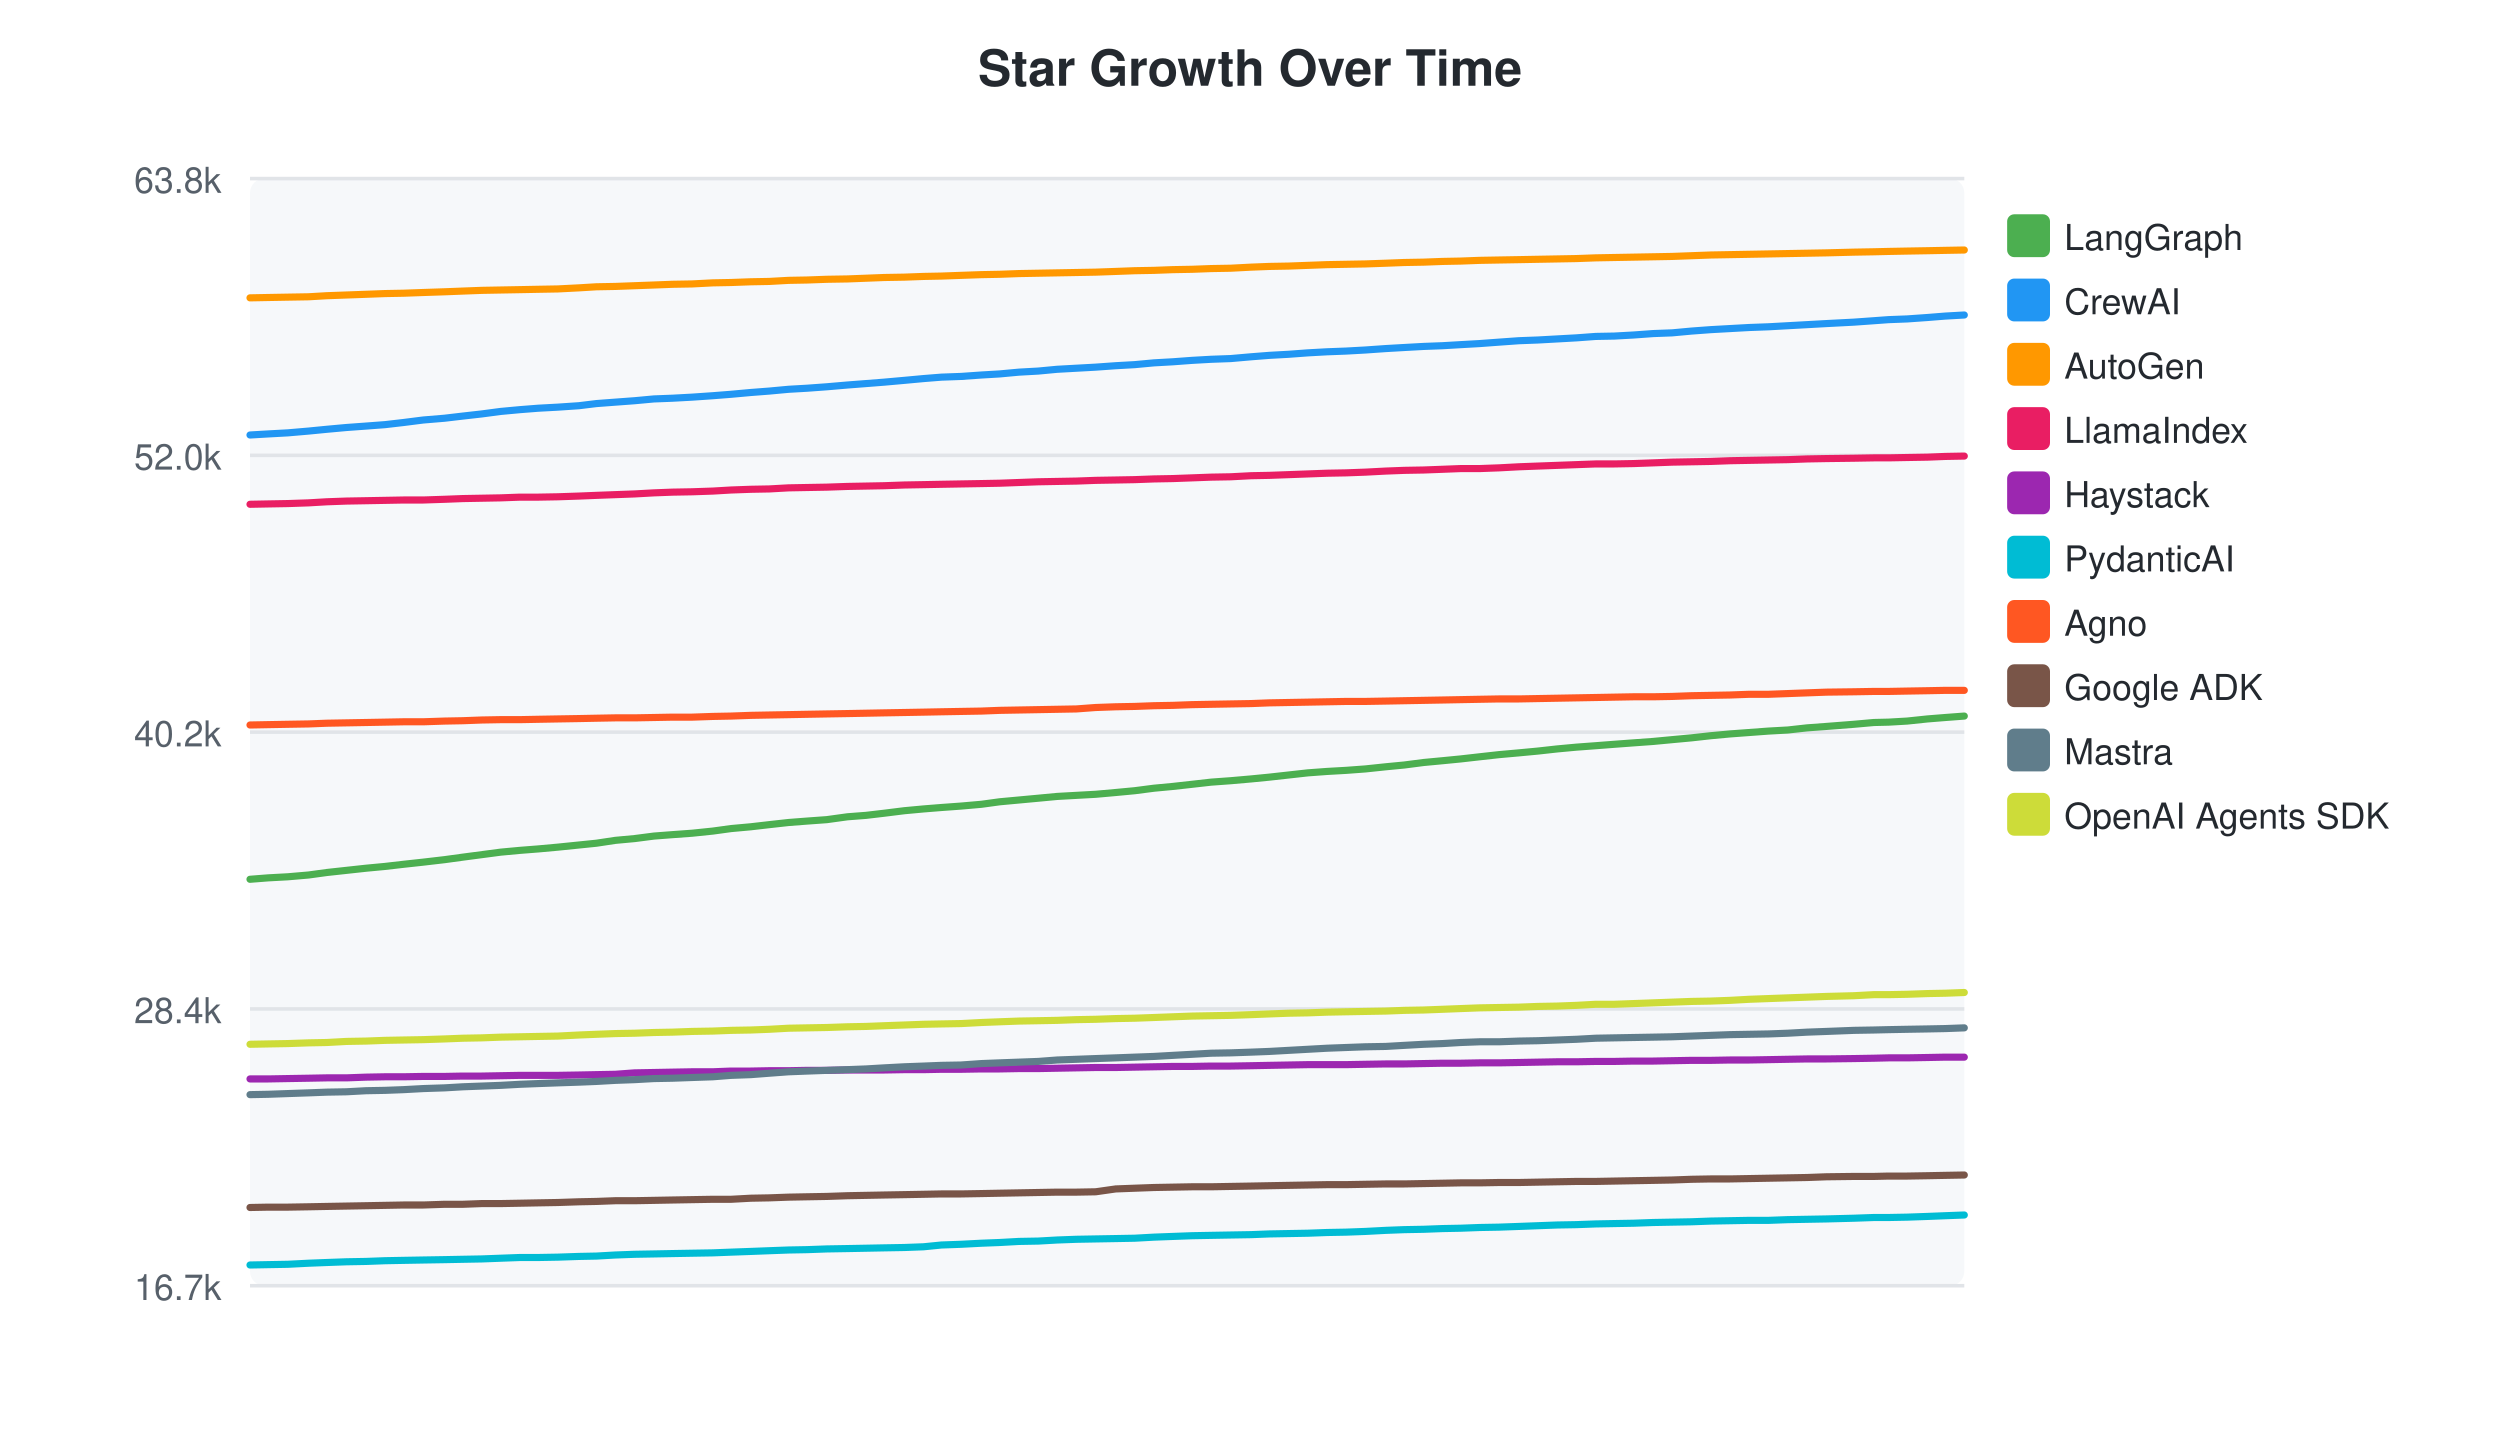
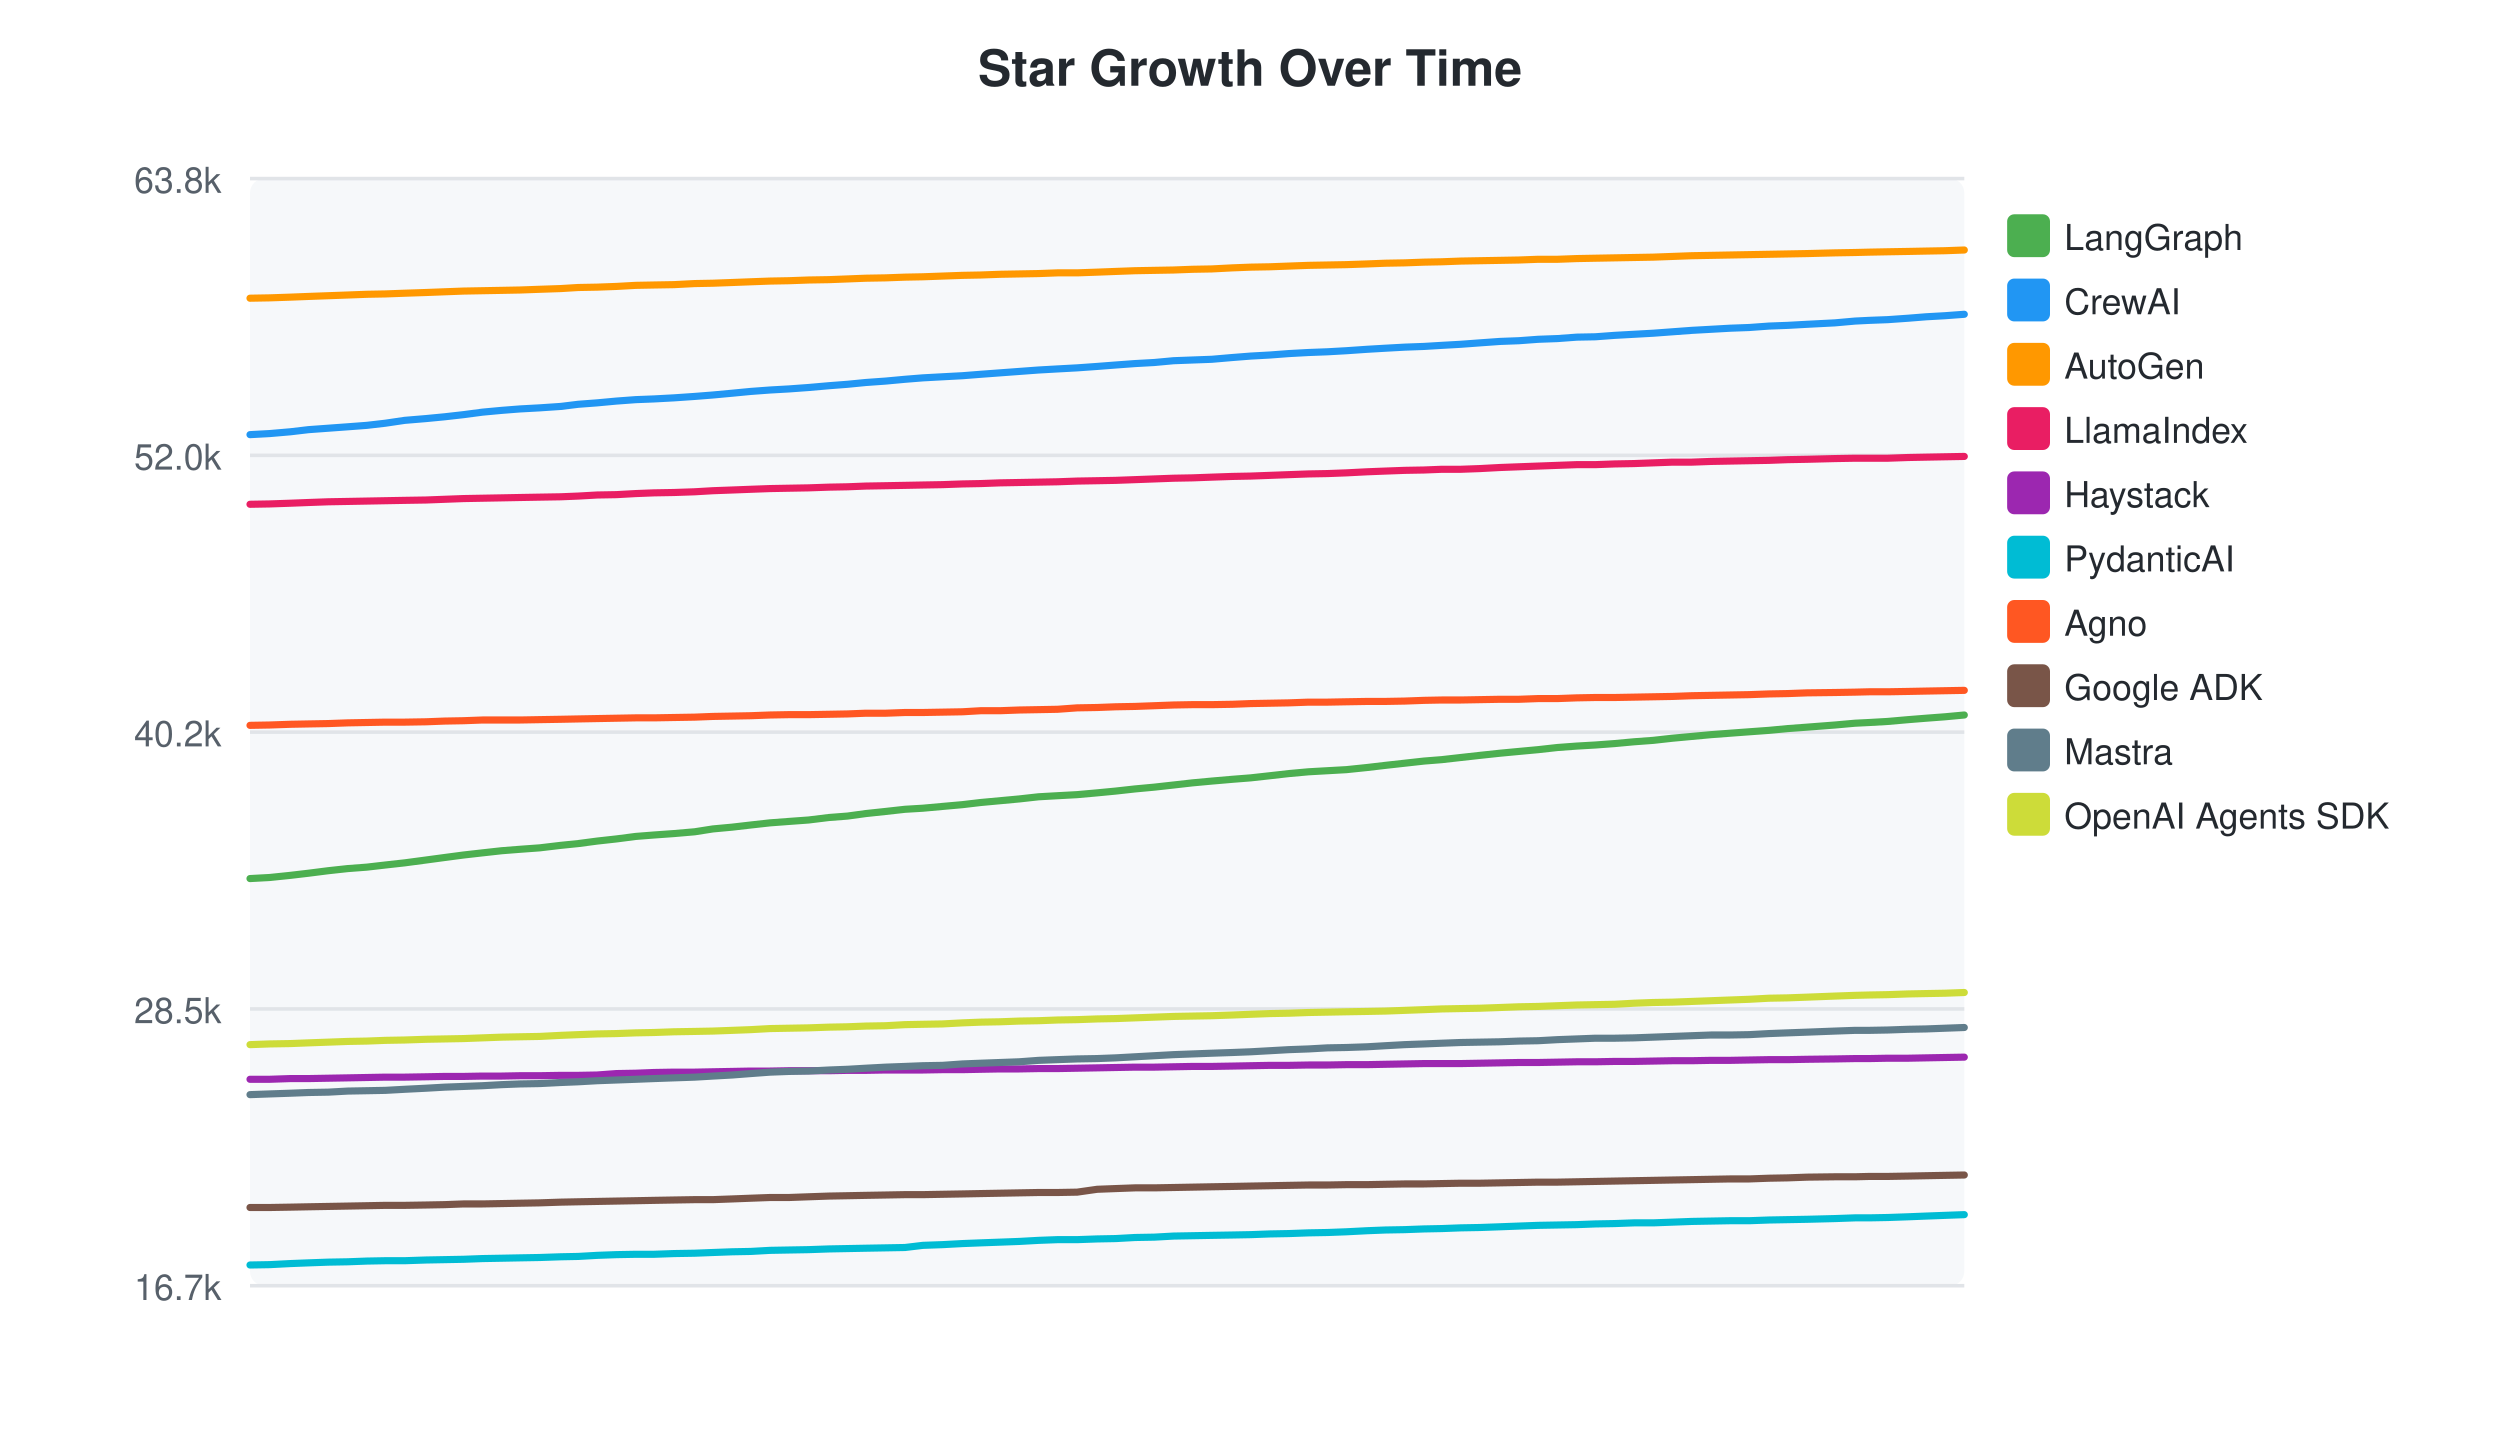
<svg xmlns="http://www.w3.org/2000/svg" width="700" height="400">
  <style>text { font-family: -apple-system, BlinkMacSystemFont, "Segoe UI", Helvetica, Arial, sans-serif; }</style>
  <text x="350" y="24" text-anchor="middle" font-size="14" font-weight="bold" fill="#24292f">Star Growth Over Time</text>
  <rect x="70" y="50" width="480" height="310" fill="#f6f8fa" rx="4" />
  <line x1="70" y1="50.0" x2="550" y2="50.0" stroke="#e1e4e8" stroke-width="1" />
  <text x="62" y="54.0" text-anchor="end" font-size="10" fill="#57606a">63.8k</text>
  <line x1="70" y1="127.5" x2="550" y2="127.5" stroke="#e1e4e8" stroke-width="1" />
  <text x="62" y="131.5" text-anchor="end" font-size="10" fill="#57606a">52.0k</text>
  <line x1="70" y1="205.0" x2="550" y2="205.0" stroke="#e1e4e8" stroke-width="1" />
  <text x="62" y="209.0" text-anchor="end" font-size="10" fill="#57606a">40.2k</text>
  <line x1="70" y1="282.5" x2="550" y2="282.5" stroke="#e1e4e8" stroke-width="1" />
-   <text x="62" y="286.5" text-anchor="end" font-size="10" fill="#57606a">28.4k</text>
+   <text x="62" y="286.5" text-anchor="end" font-size="10" fill="#57606a">28.5k</text>
  <line x1="70" y1="360.0" x2="550" y2="360.0" stroke="#e1e4e8" stroke-width="1" />
  <text x="62" y="364.0" text-anchor="end" font-size="10" fill="#57606a">16.7k</text>
-   <path d="M70.0,246.2 L75.1,245.8 L80.6,245.5 L86.4,245.0 L91.5,244.3 L97.0,243.7 L102.5,243.1 L107.8,242.6 L113.0,242.0 L118.5,241.4 L124.5,240.7 L129.6,240.0 L134.9,239.3 L140.2,238.6 L145.6,238.1 L150.7,237.7 L156.2,237.2 L162.1,236.6 L167.0,236.1 L172.3,235.3 L177.7,234.8 L183.1,234.1 L188.3,233.7 L193.8,233.3 L199.6,232.7 L204.7,232.0 L210.2,231.5 L215.4,230.9 L220.8,230.3 L226.0,229.9 L231.5,229.5 L237.3,228.7 L242.5,228.3 L247.6,227.7 L253.2,227.0 L258.6,226.5 L263.6,226.1 L269.1,225.7 L274.8,225.2 L279.9,224.5 L285.3,224.0 L290.7,223.5 L296.0,223.0 L301.4,222.7 L306.8,222.4 L312.4,221.9 L317.7,221.4 L323.1,220.7 L328.4,220.2 L333.8,219.6 L339.1,219.0 L344.6,218.6 L350.3,218.1 L355.4,217.6 L360.8,217.0 L366.2,216.4 L371.6,216.0 L376.9,215.7 L382.3,215.3 L388.0,214.7 L393.2,214.2 L398.6,213.5 L403.9,213.0 L409.0,212.5 L414.3,211.9 L419.7,211.3 L425.3,210.8 L430.6,210.3 L436.0,209.7 L441.4,209.2 L446.8,208.8 L452.0,208.4 L457.4,208.0 L462.9,207.6 L468.2,207.1 L473.6,206.6 L479.0,206.0 L484.4,205.5 L489.8,205.1 L495.2,204.7 L500.6,204.4 L506.0,203.8 L511.4,203.4 L519.1,202.8 L524.7,202.3 L528.8,202.2 L534.0,201.9 L539.7,201.3 L544.7,200.9 L550.0,200.5" fill="none" stroke="#4CAF50" stroke-width="2" stroke-linecap="round" />
+   <path d="M70.0,246.0 L75.5,245.7 L81.3,245.1 L86.4,244.5 L91.9,243.8 L97.4,243.2 L102.7,242.8 L107.9,242.2 L113.3,241.6 L119.3,240.8 L124.5,240.1 L129.8,239.4 L135.1,238.8 L140.5,238.2 L145.6,237.8 L151.1,237.4 L157.0,236.7 L161.9,236.2 L167.2,235.5 L172.6,234.9 L178.0,234.2 L183.1,233.8 L188.7,233.4 L194.5,232.9 L199.6,232.1 L205.0,231.6 L210.2,231.0 L215.6,230.4 L220.9,230.0 L226.4,229.6 L232.1,228.9 L237.3,228.5 L242.4,227.8 L248.0,227.2 L253.4,226.6 L258.4,226.3 L263.9,225.8 L269.5,225.3 L274.6,224.7 L280.0,224.2 L285.4,223.7 L290.8,223.1 L296.1,222.8 L301.6,222.5 L307.2,222.0 L312.4,221.5 L317.8,220.9 L323.2,220.4 L328.6,219.8 L333.9,219.2 L339.3,218.7 L345.1,218.2 L350.2,217.8 L355.6,217.2 L360.9,216.6 L366.4,216.1 L371.7,215.8 L377.0,215.5 L382.8,214.9 L387.9,214.3 L393.3,213.7 L398.7,213.1 L403.7,212.7 L409.0,212.1 L414.4,211.5 L420.0,210.9 L425.3,210.4 L430.7,209.9 L436.1,209.3 L441.5,208.9 L446.7,208.6 L452.1,208.2 L457.5,207.7 L462.9,207.3 L468.3,206.7 L473.7,206.2 L479.1,205.7 L484.4,205.3 L489.8,204.9 L495.3,204.5 L500.6,204.0 L506.0,203.6 L513.8,203.0 L519.4,202.5 L523.4,202.3 L528.6,202.0 L534.3,201.5 L539.3,201.1 L544.6,200.7 L550.0,200.2" fill="none" stroke="#4CAF50" stroke-width="2" stroke-linecap="round" />
  <rect x="562" y="60" width="12" height="12" rx="2" fill="#4CAF50" />
  <text x="578" y="70" font-size="10" fill="#24292f">LangGraph</text>
-   <path d="M70.0,121.8 L75.1,121.5 L80.6,121.2 L86.4,120.7 L91.5,120.2 L97.0,119.7 L102.5,119.3 L107.8,118.9 L113.0,118.3 L118.5,117.6 L124.5,117.1 L129.6,116.5 L134.9,115.9 L140.2,115.2 L145.6,114.7 L150.7,114.3 L156.2,114.0 L162.1,113.6 L167.0,113.0 L172.3,112.6 L177.7,112.2 L183.1,111.7 L188.3,111.5 L193.8,111.2 L199.6,110.8 L204.7,110.4 L210.2,109.9 L215.4,109.5 L220.8,109.0 L226.0,108.7 L231.5,108.3 L237.3,107.8 L242.5,107.4 L247.6,107.0 L253.2,106.5 L258.6,106.0 L263.6,105.6 L269.1,105.4 L274.8,105.0 L279.9,104.7 L285.3,104.2 L290.7,103.9 L296.0,103.4 L301.4,103.1 L306.8,102.8 L312.4,102.4 L317.7,102.1 L323.1,101.6 L328.4,101.3 L333.8,100.9 L339.1,100.6 L344.6,100.4 L350.3,99.9 L355.4,99.5 L360.8,99.2 L366.2,98.8 L371.6,98.5 L376.9,98.3 L382.3,98.0 L388.0,97.6 L393.2,97.3 L398.6,97.0 L403.9,96.8 L409.0,96.5 L414.3,96.2 L419.7,95.8 L425.3,95.4 L430.6,95.2 L436.0,94.9 L441.4,94.6 L446.8,94.2 L452.0,94.1 L457.4,93.8 L462.9,93.4 L468.2,93.2 L473.6,92.7 L479.0,92.3 L484.4,92.0 L489.8,91.7 L495.2,91.5 L500.6,91.2 L506.0,90.9 L511.4,90.6 L519.1,90.2 L524.7,89.8 L528.8,89.5 L534.0,89.3 L539.7,88.9 L544.7,88.5 L550.0,88.2" fill="none" stroke="#2196F3" stroke-width="2" stroke-linecap="round" />
+   <path d="M70.0,121.7 L75.5,121.4 L81.3,120.9 L86.4,120.3 L91.9,119.9 L97.4,119.5 L102.7,119.1 L107.9,118.5 L113.3,117.7 L119.3,117.2 L124.5,116.7 L129.8,116.1 L135.1,115.4 L140.5,114.9 L145.6,114.5 L151.1,114.2 L157.0,113.8 L161.9,113.2 L167.2,112.8 L172.6,112.3 L178.0,111.9 L183.1,111.7 L188.7,111.4 L194.5,111.0 L199.6,110.6 L205.0,110.1 L210.2,109.6 L215.6,109.2 L220.9,108.9 L226.4,108.5 L232.1,108.0 L237.3,107.6 L242.4,107.1 L248.0,106.7 L253.4,106.2 L258.4,105.8 L263.9,105.5 L269.5,105.2 L274.6,104.8 L280.0,104.4 L285.4,104.0 L290.8,103.6 L296.1,103.3 L301.6,103.0 L307.2,102.6 L312.4,102.2 L317.8,101.8 L323.2,101.5 L328.6,101.0 L333.9,100.8 L339.3,100.6 L345.1,100.1 L350.2,99.7 L355.6,99.4 L360.9,99.0 L366.4,98.7 L371.7,98.5 L377.0,98.2 L382.8,97.8 L387.9,97.5 L393.3,97.2 L398.7,97.0 L403.7,96.7 L409.0,96.4 L414.4,96.0 L420.0,95.6 L425.3,95.4 L430.7,95.0 L436.1,94.8 L441.5,94.4 L446.7,94.3 L452.1,93.9 L457.5,93.6 L462.9,93.3 L468.3,92.9 L473.7,92.5 L479.1,92.2 L484.4,91.9 L489.8,91.7 L495.3,91.3 L500.6,91.1 L506.0,90.8 L513.8,90.4 L519.4,89.9 L523.4,89.7 L528.6,89.5 L534.3,89.1 L539.3,88.7 L544.6,88.4 L550.0,88.0" fill="none" stroke="#2196F3" stroke-width="2" stroke-linecap="round" />
  <rect x="562" y="78" width="12" height="12" rx="2" fill="#2196F3" />
  <text x="578" y="88" font-size="10" fill="#24292f">CrewAI</text>
-   <path d="M70.0,83.4 L75.1,83.3 L80.6,83.2 L86.4,83.1 L91.5,82.8 L97.0,82.6 L102.5,82.4 L107.8,82.2 L113.0,82.1 L118.5,81.9 L124.5,81.7 L129.6,81.5 L134.9,81.3 L140.2,81.2 L145.6,81.1 L150.7,81.0 L156.2,80.9 L162.1,80.6 L167.0,80.3 L172.3,80.2 L177.7,80.0 L183.1,79.8 L188.3,79.6 L193.8,79.5 L199.6,79.2 L204.7,79.1 L210.2,78.9 L215.4,78.8 L220.8,78.5 L226.0,78.4 L231.5,78.2 L237.3,78.1 L242.5,77.9 L247.6,77.7 L253.2,77.6 L258.6,77.4 L263.6,77.3 L269.1,77.1 L274.8,76.9 L279.9,76.8 L285.3,76.6 L290.7,76.5 L296.0,76.4 L301.4,76.3 L306.8,76.2 L312.4,76.0 L317.7,75.8 L323.1,75.7 L328.4,75.5 L333.8,75.4 L339.1,75.2 L344.6,75.1 L350.3,74.8 L355.4,74.6 L360.8,74.5 L366.2,74.3 L371.6,74.1 L376.9,74.0 L382.3,73.9 L388.0,73.7 L393.2,73.5 L398.6,73.4 L403.9,73.2 L409.0,73.1 L414.3,72.9 L419.7,72.8 L425.3,72.7 L430.6,72.6 L436.0,72.5 L441.4,72.4 L446.8,72.2 L452.0,72.1 L457.4,72.0 L462.9,71.9 L468.2,71.8 L473.6,71.6 L479.0,71.4 L484.4,71.3 L489.8,71.2 L495.2,71.1 L500.6,71.0 L506.0,70.9 L511.4,70.8 L519.1,70.6 L524.7,70.5 L528.8,70.4 L534.0,70.3 L539.7,70.2 L544.7,70.1 L550.0,70.0" fill="none" stroke="#FF9800" stroke-width="2" stroke-linecap="round" />
+   <path d="M70.0,83.5 L75.5,83.4 L81.3,83.2 L86.4,83.0 L91.9,82.8 L97.4,82.6 L102.7,82.4 L107.9,82.3 L113.3,82.1 L119.3,81.9 L124.5,81.7 L129.8,81.5 L135.1,81.4 L140.5,81.3 L145.6,81.2 L151.1,81.0 L157.0,80.8 L161.9,80.5 L167.2,80.4 L172.6,80.2 L178.0,79.9 L183.1,79.8 L188.7,79.7 L194.5,79.4 L199.6,79.3 L205.0,79.1 L210.2,78.9 L215.6,78.7 L220.9,78.6 L226.4,78.4 L232.1,78.3 L237.3,78.1 L242.4,77.9 L248.0,77.8 L253.4,77.6 L258.4,77.5 L263.9,77.3 L269.5,77.1 L274.6,77.0 L280.0,76.8 L285.4,76.7 L290.8,76.6 L296.1,76.4 L301.6,76.4 L307.2,76.2 L312.4,76.0 L317.8,75.8 L323.2,75.7 L328.6,75.6 L333.9,75.4 L339.3,75.3 L345.1,75.0 L350.2,74.8 L355.6,74.7 L360.9,74.5 L366.4,74.3 L371.7,74.2 L377.0,74.1 L382.8,73.9 L387.9,73.7 L393.3,73.6 L398.7,73.4 L403.7,73.3 L409.0,73.1 L414.4,73.0 L420.0,72.9 L425.3,72.8 L430.7,72.6 L436.1,72.6 L441.5,72.4 L446.7,72.3 L452.1,72.2 L457.5,72.1 L462.9,72.0 L468.3,71.8 L473.7,71.6 L479.1,71.5 L484.4,71.4 L489.8,71.3 L495.3,71.2 L500.6,71.1 L506.0,71.0 L513.8,70.8 L519.4,70.7 L523.4,70.6 L528.6,70.5 L534.3,70.4 L539.3,70.3 L544.6,70.2 L550.0,70.0" fill="none" stroke="#FF9800" stroke-width="2" stroke-linecap="round" />
  <rect x="562" y="96" width="12" height="12" rx="2" fill="#FF9800" />
  <text x="578" y="106" font-size="10" fill="#24292f">AutoGen</text>
-   <path d="M70.0,141.2 L75.1,141.1 L80.6,141.0 L86.4,140.8 L91.5,140.5 L97.0,140.3 L102.5,140.2 L107.8,140.1 L113.0,140.0 L118.5,140.0 L124.5,139.8 L129.6,139.6 L134.9,139.5 L140.2,139.4 L145.6,139.2 L150.7,139.2 L156.2,139.1 L162.1,138.9 L167.0,138.7 L172.3,138.5 L177.7,138.3 L183.1,138.0 L188.3,137.8 L193.8,137.7 L199.6,137.5 L204.7,137.2 L210.2,137.0 L215.4,136.9 L220.8,136.6 L226.0,136.5 L231.5,136.4 L237.3,136.2 L242.5,136.1 L247.6,136.0 L253.2,135.8 L258.6,135.7 L263.6,135.6 L269.1,135.5 L274.8,135.4 L279.9,135.3 L285.3,135.1 L290.7,134.9 L296.0,134.8 L301.4,134.7 L306.8,134.5 L312.4,134.4 L317.7,134.3 L323.1,134.1 L328.4,134.0 L333.8,133.8 L339.1,133.6 L344.6,133.5 L350.3,133.2 L355.4,133.1 L360.8,132.9 L366.2,132.7 L371.6,132.5 L376.9,132.4 L382.3,132.2 L388.0,131.9 L393.2,131.7 L398.6,131.6 L403.9,131.4 L409.0,131.2 L414.3,131.2 L419.7,131.0 L425.3,130.7 L430.6,130.5 L436.0,130.3 L441.4,130.1 L446.8,129.9 L452.0,129.9 L457.4,129.8 L462.9,129.6 L468.2,129.4 L473.6,129.3 L479.0,129.2 L484.4,129.0 L489.8,128.9 L495.2,128.8 L500.6,128.7 L506.0,128.5 L511.4,128.4 L519.1,128.3 L524.7,128.2 L528.8,128.2 L534.0,128.1 L539.7,128.0 L544.7,127.8 L550.0,127.7" fill="none" stroke="#E91E63" stroke-width="2" stroke-linecap="round" />
+   <path d="M70.0,141.2 L75.5,141.1 L81.3,140.9 L86.4,140.7 L91.9,140.5 L97.4,140.4 L102.7,140.3 L107.9,140.2 L113.3,140.1 L119.3,140.0 L124.5,139.8 L129.8,139.6 L135.1,139.5 L140.5,139.4 L145.6,139.3 L151.1,139.2 L157.0,139.1 L161.9,138.9 L167.2,138.6 L172.6,138.5 L178.0,138.2 L183.1,138.0 L188.7,137.9 L194.5,137.7 L199.6,137.4 L205.0,137.2 L210.2,137.0 L215.6,136.8 L220.9,136.7 L226.4,136.6 L232.1,136.4 L237.3,136.3 L242.4,136.1 L248.0,136.0 L253.4,135.9 L258.4,135.8 L263.9,135.7 L269.5,135.5 L274.6,135.4 L280.0,135.2 L285.4,135.1 L290.8,135.0 L296.1,134.9 L301.6,134.7 L307.2,134.6 L312.4,134.5 L317.8,134.3 L323.2,134.1 L328.6,133.9 L333.9,133.8 L339.3,133.6 L345.1,133.4 L350.2,133.3 L355.6,133.1 L360.9,132.9 L366.4,132.7 L371.7,132.6 L377.0,132.4 L382.8,132.1 L387.9,131.9 L393.3,131.7 L398.7,131.6 L403.7,131.4 L409.0,131.4 L414.4,131.2 L420.0,130.9 L425.3,130.7 L430.7,130.5 L436.1,130.3 L441.5,130.1 L446.7,130.1 L452.1,129.9 L457.5,129.8 L462.9,129.6 L468.3,129.4 L473.7,129.4 L479.1,129.2 L484.4,129.1 L489.8,129.0 L495.3,128.9 L500.6,128.7 L506.0,128.6 L513.8,128.4 L519.4,128.3 L523.4,128.3 L528.6,128.3 L534.3,128.1 L539.3,128.0 L544.6,127.9 L550.0,127.8" fill="none" stroke="#E91E63" stroke-width="2" stroke-linecap="round" />
  <rect x="562" y="114" width="12" height="12" rx="2" fill="#E91E63" />
  <text x="578" y="124" font-size="10" fill="#24292f">LlamaIndex</text>
-   <path d="M70.0,302.1 L75.1,302.1 L80.6,302.0 L86.4,301.9 L91.5,301.8 L97.0,301.8 L102.5,301.6 L107.8,301.5 L113.0,301.5 L118.5,301.4 L124.5,301.4 L129.6,301.3 L134.9,301.3 L140.2,301.2 L145.6,301.1 L150.7,301.1 L156.2,301.1 L162.1,301.0 L167.0,300.9 L172.3,300.8 L177.7,300.4 L183.1,300.3 L188.3,300.2 L193.8,300.1 L199.6,300.1 L204.7,299.9 L210.2,299.9 L215.4,299.8 L220.8,299.8 L226.0,299.7 L231.5,299.7 L237.3,299.6 L242.5,299.6 L247.6,299.6 L253.2,299.5 L258.6,299.5 L263.6,299.4 L269.1,299.4 L274.8,299.3 L279.9,299.3 L285.3,299.2 L290.7,299.2 L296.0,299.1 L301.4,299.0 L306.8,298.9 L312.4,298.9 L317.7,298.8 L323.1,298.7 L328.4,298.6 L333.8,298.6 L339.1,298.5 L344.6,298.5 L350.3,298.4 L355.4,298.3 L360.8,298.2 L366.2,298.1 L371.6,298.1 L376.9,298.1 L382.3,298.0 L388.0,297.9 L393.2,297.9 L398.6,297.8 L403.9,297.7 L409.0,297.7 L414.3,297.6 L419.7,297.6 L425.3,297.5 L430.6,297.4 L436.0,297.3 L441.4,297.3 L446.8,297.2 L452.0,297.2 L457.4,297.1 L462.9,297.1 L468.2,297.0 L473.6,296.9 L479.0,296.9 L484.4,296.8 L489.8,296.8 L495.2,296.7 L500.6,296.6 L506.0,296.5 L511.4,296.5 L519.1,296.4 L524.7,296.3 L528.8,296.2 L534.0,296.2 L539.7,296.1 L544.7,296.0 L550.0,296.0" fill="none" stroke="#9C27B0" stroke-width="2" stroke-linecap="round" />
+   <path d="M70.0,302.2 L75.5,302.2 L81.3,302.0 L86.4,302.0 L91.9,301.9 L97.4,301.8 L102.7,301.7 L107.9,301.6 L113.3,301.6 L119.3,301.5 L124.5,301.4 L129.8,301.4 L135.1,301.3 L140.5,301.3 L145.6,301.2 L151.1,301.2 L157.0,301.1 L161.9,301.1 L167.2,301.0 L172.6,300.6 L178.0,300.5 L183.1,300.3 L188.7,300.2 L194.5,300.2 L199.6,300.1 L205.0,300.0 L210.2,299.9 L215.6,299.9 L220.9,299.8 L226.4,299.8 L232.1,299.8 L237.3,299.7 L242.4,299.7 L248.0,299.6 L253.4,299.6 L258.4,299.6 L263.9,299.5 L269.5,299.5 L274.6,299.4 L280.0,299.3 L285.4,299.3 L290.8,299.2 L296.1,299.2 L301.6,299.1 L307.2,299.0 L312.4,298.9 L317.8,298.8 L323.2,298.8 L328.6,298.7 L333.9,298.6 L339.3,298.6 L345.1,298.5 L350.2,298.4 L355.6,298.3 L360.9,298.3 L366.4,298.2 L371.7,298.2 L377.0,298.1 L382.8,298.1 L387.9,298.0 L393.3,297.9 L398.7,297.8 L403.7,297.8 L409.0,297.8 L414.4,297.7 L420.0,297.6 L425.3,297.5 L430.7,297.5 L436.1,297.4 L441.5,297.3 L446.7,297.3 L452.1,297.2 L457.5,297.2 L462.9,297.1 L468.3,297.0 L473.7,297.0 L479.1,296.9 L484.4,296.9 L489.8,296.8 L495.3,296.7 L500.6,296.7 L506.0,296.6 L513.8,296.5 L519.4,296.4 L523.4,296.4 L528.6,296.3 L534.3,296.3 L539.3,296.2 L544.6,296.1 L550.0,296.0" fill="none" stroke="#9C27B0" stroke-width="2" stroke-linecap="round" />
  <rect x="562" y="132" width="12" height="12" rx="2" fill="#9C27B0" />
  <text x="578" y="142" font-size="10" fill="#24292f">Haystack</text>
-   <path d="M70.0,354.2 L75.1,354.1 L80.6,354.0 L86.4,353.7 L91.5,353.5 L97.0,353.3 L102.5,353.2 L107.8,353.0 L113.0,352.9 L118.5,352.8 L124.5,352.7 L129.6,352.6 L134.9,352.5 L140.2,352.3 L145.6,352.1 L150.7,352.1 L156.2,352.0 L162.1,351.8 L167.0,351.7 L172.3,351.4 L177.7,351.2 L183.1,351.1 L188.3,351.0 L193.8,350.9 L199.6,350.8 L204.7,350.6 L210.2,350.4 L215.4,350.2 L220.8,350.0 L226.0,349.9 L231.5,349.7 L237.3,349.6 L242.5,349.5 L247.6,349.4 L253.2,349.3 L258.6,349.1 L263.6,348.6 L269.1,348.4 L274.8,348.1 L279.9,347.9 L285.3,347.6 L290.7,347.5 L296.0,347.2 L301.4,347.0 L306.8,346.9 L312.4,346.8 L317.7,346.7 L323.1,346.4 L328.4,346.2 L333.8,346.0 L339.1,345.9 L344.6,345.8 L350.3,345.7 L355.4,345.5 L360.8,345.4 L366.2,345.3 L371.6,345.1 L376.9,345.0 L382.3,344.8 L388.0,344.5 L393.2,344.3 L398.6,344.2 L403.9,344.0 L409.0,343.9 L414.3,343.7 L419.7,343.6 L425.3,343.4 L430.6,343.2 L436.0,343.0 L441.4,342.9 L446.8,342.7 L452.0,342.6 L457.4,342.5 L462.9,342.3 L468.2,342.2 L473.6,342.1 L479.0,341.9 L484.4,341.8 L489.8,341.7 L495.2,341.7 L500.6,341.5 L506.0,341.4 L511.4,341.3 L519.1,341.1 L524.7,340.9 L528.8,340.9 L534.0,340.8 L539.7,340.6 L544.7,340.4 L550.0,340.2" fill="none" stroke="#00BCD4" stroke-width="2" stroke-linecap="round" />
+   <path d="M70.0,354.2 L75.5,354.1 L81.3,353.8 L86.4,353.6 L91.9,353.4 L97.4,353.3 L102.7,353.1 L107.9,353.0 L113.3,353.0 L119.3,352.8 L124.5,352.7 L129.8,352.6 L135.1,352.4 L140.5,352.3 L145.6,352.2 L151.1,352.1 L157.0,351.9 L161.9,351.8 L167.2,351.5 L172.6,351.3 L178.0,351.2 L183.1,351.2 L188.7,351.0 L194.5,350.9 L199.6,350.7 L205.0,350.5 L210.2,350.4 L215.6,350.1 L220.9,350.0 L226.4,349.9 L232.1,349.7 L237.3,349.6 L242.4,349.5 L248.0,349.4 L253.4,349.3 L258.4,348.7 L263.9,348.5 L269.5,348.2 L274.6,348.0 L280.0,347.8 L285.4,347.6 L290.8,347.3 L296.1,347.1 L301.6,347.1 L307.2,346.9 L312.4,346.8 L317.8,346.5 L323.2,346.4 L328.6,346.1 L333.9,346.0 L339.3,345.9 L345.1,345.8 L350.2,345.7 L355.6,345.5 L360.9,345.4 L366.4,345.2 L371.7,345.1 L377.0,344.9 L382.8,344.6 L387.9,344.4 L393.3,344.3 L398.7,344.1 L403.7,344.0 L409.0,343.8 L414.4,343.7 L420.0,343.5 L425.3,343.3 L430.7,343.1 L436.1,343.0 L441.5,342.9 L446.7,342.7 L452.1,342.6 L457.5,342.4 L462.9,342.4 L468.3,342.2 L473.7,342.0 L479.1,341.9 L484.4,341.8 L489.8,341.8 L495.3,341.6 L500.6,341.5 L506.0,341.4 L513.8,341.2 L519.4,341.0 L523.4,341.0 L528.6,340.9 L534.3,340.7 L539.3,340.5 L544.6,340.3 L550.0,340.1" fill="none" stroke="#00BCD4" stroke-width="2" stroke-linecap="round" />
  <rect x="562" y="150" width="12" height="12" rx="2" fill="#00BCD4" />
  <text x="578" y="160" font-size="10" fill="#24292f">PydanticAI</text>
-   <path d="M70.0,203.0 L75.1,202.9 L80.6,202.8 L86.4,202.7 L91.5,202.5 L97.0,202.4 L102.5,202.3 L107.8,202.2 L113.0,202.1 L118.5,202.1 L124.5,201.9 L129.6,201.8 L134.9,201.6 L140.2,201.5 L145.6,201.5 L150.7,201.4 L156.2,201.3 L162.1,201.2 L167.0,201.1 L172.3,201.0 L177.7,201.0 L183.1,200.9 L188.3,200.8 L193.8,200.8 L199.6,200.6 L204.7,200.5 L210.2,200.3 L215.4,200.2 L220.8,200.1 L226.0,200.0 L231.5,199.9 L237.3,199.8 L242.5,199.7 L247.6,199.6 L253.2,199.5 L258.6,199.4 L263.6,199.3 L269.1,199.2 L274.8,199.1 L279.9,198.9 L285.3,198.8 L290.7,198.7 L296.0,198.6 L301.4,198.5 L306.8,198.1 L312.4,197.9 L317.7,197.8 L323.1,197.6 L328.4,197.5 L333.8,197.3 L339.1,197.2 L344.6,197.1 L350.3,197.0 L355.4,196.8 L360.8,196.7 L366.2,196.6 L371.6,196.5 L376.9,196.4 L382.3,196.4 L388.0,196.3 L393.2,196.2 L398.6,196.1 L403.9,196.0 L409.0,195.9 L414.3,195.8 L419.7,195.7 L425.3,195.7 L430.6,195.6 L436.0,195.5 L441.4,195.4 L446.8,195.3 L452.0,195.2 L457.4,195.1 L462.9,195.1 L468.2,195.0 L473.6,194.8 L479.0,194.7 L484.4,194.6 L489.8,194.4 L495.2,194.4 L500.6,194.2 L506.0,194.0 L511.4,193.8 L519.1,193.7 L524.7,193.6 L528.8,193.6 L534.0,193.5 L539.7,193.4 L544.7,193.3 L550.0,193.3" fill="none" stroke="#FF5722" stroke-width="2" stroke-linecap="round" />
+   <path d="M70.0,203.1 L75.5,203.0 L81.3,202.8 L86.4,202.7 L91.9,202.6 L97.4,202.4 L102.7,202.3 L107.9,202.2 L113.3,202.2 L119.3,202.1 L124.5,201.9 L129.8,201.8 L135.1,201.6 L140.5,201.6 L145.6,201.6 L151.1,201.5 L157.0,201.4 L161.9,201.3 L167.2,201.2 L172.6,201.1 L178.0,201.0 L183.1,201.0 L188.7,200.9 L194.5,200.8 L199.6,200.6 L205.0,200.5 L210.2,200.4 L215.6,200.2 L220.9,200.1 L226.4,200.1 L232.1,200.0 L237.3,199.9 L242.4,199.7 L248.0,199.7 L253.4,199.5 L258.4,199.5 L263.9,199.4 L269.5,199.3 L274.6,199.0 L280.0,199.0 L285.4,198.8 L290.8,198.7 L296.1,198.6 L301.6,198.2 L307.2,198.1 L312.4,197.9 L317.8,197.8 L323.2,197.6 L328.6,197.4 L333.9,197.3 L339.3,197.3 L345.1,197.2 L350.2,197.0 L355.6,196.9 L360.9,196.8 L366.4,196.6 L371.7,196.6 L377.0,196.5 L382.8,196.4 L387.9,196.4 L393.3,196.3 L398.7,196.1 L403.7,196.0 L409.0,196.0 L414.4,195.9 L420.0,195.8 L425.3,195.8 L430.7,195.6 L436.1,195.6 L441.5,195.4 L446.7,195.3 L452.1,195.3 L457.5,195.2 L462.9,195.1 L468.3,195.0 L473.7,194.8 L479.1,194.7 L484.4,194.6 L489.8,194.5 L495.3,194.3 L500.6,194.2 L506.0,194.0 L513.8,193.9 L519.4,193.8 L523.4,193.7 L528.6,193.7 L534.3,193.6 L539.3,193.5 L544.6,193.4 L550.0,193.3" fill="none" stroke="#FF5722" stroke-width="2" stroke-linecap="round" />
  <rect x="562" y="168" width="12" height="12" rx="2" fill="#FF5722" />
  <text x="578" y="178" font-size="10" fill="#24292f">Agno</text>
-   <path d="M70.0,338.1 L75.1,338.0 L80.6,338.0 L86.4,337.9 L91.5,337.8 L97.0,337.7 L102.5,337.6 L107.8,337.5 L113.0,337.4 L118.5,337.4 L124.5,337.2 L129.6,337.2 L134.9,337.0 L140.2,337.0 L145.6,336.9 L150.7,336.8 L156.2,336.7 L162.1,336.5 L167.0,336.4 L172.3,336.2 L177.7,336.2 L183.1,336.1 L188.3,336.0 L193.8,335.9 L199.6,335.8 L204.7,335.8 L210.2,335.5 L215.4,335.4 L220.8,335.2 L226.0,335.1 L231.5,335.0 L237.3,334.8 L242.5,334.7 L247.6,334.6 L253.2,334.5 L258.6,334.4 L263.6,334.3 L269.1,334.3 L274.8,334.2 L279.9,334.1 L285.3,334.0 L290.7,333.9 L296.0,333.8 L301.4,333.8 L306.8,333.7 L312.4,332.9 L317.7,332.7 L323.1,332.5 L328.4,332.4 L333.8,332.3 L339.1,332.3 L344.6,332.2 L350.3,332.1 L355.4,332.0 L360.8,331.9 L366.2,331.8 L371.6,331.7 L376.9,331.7 L382.3,331.6 L388.0,331.5 L393.2,331.5 L398.6,331.4 L403.9,331.3 L409.0,331.2 L414.3,331.2 L419.7,331.1 L425.3,331.1 L430.6,331.0 L436.0,330.9 L441.4,330.8 L446.8,330.8 L452.0,330.7 L457.4,330.6 L462.9,330.5 L468.2,330.4 L473.6,330.2 L479.0,330.1 L484.4,330.1 L489.8,330.0 L495.2,329.9 L500.6,329.8 L506.0,329.7 L511.4,329.5 L519.1,329.4 L524.7,329.4 L528.8,329.3 L534.0,329.3 L539.7,329.2 L544.7,329.1 L550.0,329.0" fill="none" stroke="#795548" stroke-width="2" stroke-linecap="round" />
+   <path d="M70.0,338.1 L75.5,338.1 L81.3,338.0 L86.4,337.9 L91.9,337.8 L97.4,337.7 L102.7,337.6 L107.9,337.5 L113.3,337.5 L119.3,337.4 L124.5,337.3 L129.8,337.1 L135.1,337.1 L140.5,337.0 L145.6,336.9 L151.1,336.8 L157.0,336.6 L161.9,336.5 L167.2,336.4 L172.6,336.3 L178.0,336.2 L183.1,336.1 L188.7,336.0 L194.5,335.9 L199.6,335.9 L205.0,335.7 L210.2,335.5 L215.6,335.3 L220.9,335.3 L226.4,335.1 L232.1,334.9 L237.3,334.8 L242.4,334.7 L248.0,334.6 L253.4,334.5 L258.4,334.5 L263.9,334.4 L269.5,334.3 L274.6,334.2 L280.0,334.1 L285.4,334.0 L290.8,333.9 L296.1,333.9 L301.6,333.8 L307.2,333.0 L312.4,332.8 L317.8,332.6 L323.2,332.6 L328.6,332.5 L333.9,332.4 L339.3,332.3 L345.1,332.2 L350.2,332.1 L355.6,332.0 L360.9,331.9 L366.4,331.8 L371.7,331.8 L377.0,331.7 L382.8,331.7 L387.9,331.6 L393.3,331.5 L398.7,331.5 L403.7,331.4 L409.0,331.3 L414.4,331.3 L420.0,331.2 L425.3,331.1 L430.7,331.0 L436.1,331.0 L441.5,330.9 L446.7,330.8 L452.1,330.7 L457.5,330.6 L462.9,330.5 L468.3,330.4 L473.7,330.3 L479.1,330.2 L484.4,330.1 L489.8,330.1 L495.3,329.9 L500.6,329.8 L506.0,329.6 L513.8,329.5 L519.4,329.5 L523.4,329.4 L528.6,329.4 L534.3,329.3 L539.3,329.2 L544.6,329.1 L550.0,329.0" fill="none" stroke="#795548" stroke-width="2" stroke-linecap="round" />
  <rect x="562" y="186" width="12" height="12" rx="2" fill="#795548" />
  <text x="578" y="196" font-size="10" fill="#24292f">Google ADK</text>
-   <path d="M70.0,306.5 L75.1,306.4 L80.6,306.2 L86.4,306.0 L91.5,305.8 L97.0,305.7 L102.5,305.4 L107.8,305.3 L113.0,305.1 L118.5,304.8 L124.5,304.6 L129.6,304.3 L134.9,304.1 L140.2,303.9 L145.6,303.6 L150.7,303.4 L156.2,303.2 L162.1,303.0 L167.0,302.8 L172.3,302.5 L177.7,302.3 L183.1,302.0 L188.3,301.9 L193.8,301.7 L199.6,301.5 L204.7,301.1 L210.2,300.9 L215.4,300.5 L220.8,300.1 L226.0,299.9 L231.5,299.7 L237.3,299.5 L242.5,299.3 L247.6,299.0 L253.2,298.7 L258.6,298.5 L263.6,298.3 L269.1,298.2 L274.8,297.8 L279.9,297.6 L285.3,297.4 L290.7,297.2 L296.0,296.8 L301.4,296.6 L306.8,296.4 L312.4,296.2 L317.7,296.0 L323.1,295.8 L328.4,295.5 L333.8,295.2 L339.1,294.9 L344.6,294.8 L350.3,294.6 L355.4,294.4 L360.8,294.1 L366.2,293.8 L371.6,293.5 L376.9,293.3 L382.3,293.1 L388.0,293.0 L393.2,292.7 L398.6,292.4 L403.9,292.2 L409.0,291.9 L414.3,291.7 L419.7,291.7 L425.3,291.5 L430.6,291.4 L436.0,291.2 L441.4,291.0 L446.8,290.7 L452.0,290.6 L457.4,290.5 L462.9,290.4 L468.2,290.3 L473.6,290.1 L479.0,289.9 L484.4,289.7 L489.8,289.6 L495.2,289.5 L500.6,289.3 L506.0,289.0 L511.4,288.8 L519.1,288.5 L524.7,288.4 L528.8,288.3 L534.0,288.2 L539.7,288.1 L544.7,288.0 L550.0,287.8" fill="none" stroke="#607D8B" stroke-width="2" stroke-linecap="round" />
+   <path d="M70.0,306.5 L75.5,306.3 L81.3,306.1 L86.4,305.9 L91.9,305.8 L97.4,305.5 L102.7,305.4 L107.9,305.3 L113.3,305.0 L119.3,304.7 L124.5,304.4 L129.8,304.2 L135.1,304.0 L140.5,303.7 L145.6,303.5 L151.1,303.4 L157.0,303.1 L161.9,302.9 L167.2,302.6 L172.6,302.4 L178.0,302.2 L183.1,302.0 L188.7,301.8 L194.5,301.6 L199.6,301.3 L205.0,301.0 L210.2,300.6 L215.6,300.2 L220.9,300.0 L226.4,299.9 L232.1,299.6 L237.3,299.4 L242.4,299.1 L248.0,298.8 L253.4,298.6 L258.4,298.4 L263.9,298.3 L269.5,297.9 L274.6,297.7 L280.0,297.5 L285.4,297.3 L290.8,296.9 L296.1,296.7 L301.6,296.5 L307.2,296.4 L312.4,296.2 L317.8,295.9 L323.2,295.6 L328.6,295.3 L333.9,295.1 L339.3,294.9 L345.1,294.7 L350.2,294.5 L355.6,294.2 L360.9,293.9 L366.4,293.7 L371.7,293.4 L377.0,293.3 L382.8,293.1 L387.9,292.8 L393.3,292.5 L398.7,292.3 L403.7,292.1 L409.0,291.9 L414.4,291.8 L420.0,291.7 L425.3,291.5 L430.7,291.4 L436.1,291.1 L441.5,290.9 L446.7,290.7 L452.1,290.7 L457.5,290.6 L462.9,290.4 L468.3,290.2 L473.7,290.0 L479.1,289.8 L484.4,289.8 L489.8,289.7 L495.3,289.4 L500.6,289.2 L506.0,289.0 L513.8,288.7 L519.4,288.5 L523.4,288.5 L528.6,288.4 L534.3,288.2 L539.3,288.1 L544.6,287.9 L550.0,287.7" fill="none" stroke="#607D8B" stroke-width="2" stroke-linecap="round" />
  <rect x="562" y="204" width="12" height="12" rx="2" fill="#607D8B" />
  <text x="578" y="214" font-size="10" fill="#24292f">Mastra</text>
-   <path d="M70.0,292.4 L75.1,292.3 L80.6,292.2 L86.4,292.0 L91.5,291.9 L97.0,291.6 L102.5,291.5 L107.8,291.3 L113.0,291.2 L118.5,291.1 L124.5,290.9 L129.6,290.7 L134.9,290.6 L140.2,290.4 L145.6,290.3 L150.7,290.2 L156.2,290.1 L162.1,289.8 L167.0,289.6 L172.3,289.4 L177.7,289.3 L183.1,289.1 L188.3,289.0 L193.8,288.8 L199.6,288.7 L204.7,288.5 L210.2,288.4 L215.4,288.2 L220.8,287.9 L226.0,287.8 L231.5,287.7 L237.3,287.5 L242.5,287.4 L247.6,287.2 L253.2,287.0 L258.6,286.8 L263.6,286.7 L269.1,286.6 L274.8,286.3 L279.9,286.1 L285.3,285.9 L290.7,285.8 L296.0,285.7 L301.4,285.5 L306.8,285.4 L312.4,285.2 L317.7,285.1 L323.1,284.9 L328.4,284.7 L333.8,284.5 L339.1,284.4 L344.6,284.3 L350.3,284.1 L355.4,283.9 L360.8,283.7 L366.2,283.6 L371.6,283.4 L376.9,283.3 L382.3,283.2 L388.0,283.1 L393.2,282.9 L398.6,282.8 L403.9,282.6 L409.0,282.4 L414.3,282.2 L419.7,282.1 L425.3,282.0 L430.6,281.8 L436.0,281.7 L441.4,281.5 L446.8,281.2 L452.0,281.2 L457.4,281.0 L462.9,280.8 L468.2,280.6 L473.6,280.4 L479.0,280.3 L484.4,280.1 L489.8,279.8 L495.2,279.6 L500.6,279.4 L506.0,279.2 L511.4,279.0 L519.1,278.8 L524.7,278.5 L528.8,278.5 L534.0,278.4 L539.7,278.2 L544.7,278.1 L550.0,277.9" fill="none" stroke="#CDDC39" stroke-width="2" stroke-linecap="round" />
+   <path d="M70.0,292.5 L75.5,292.3 L81.3,292.2 L86.4,292.0 L91.9,291.8 L97.4,291.6 L102.7,291.5 L107.9,291.3 L113.3,291.2 L119.3,291.0 L124.5,290.9 L129.8,290.8 L135.1,290.6 L140.5,290.4 L145.6,290.3 L151.1,290.2 L157.0,289.9 L161.9,289.7 L167.2,289.5 L172.6,289.4 L178.0,289.2 L183.1,289.1 L188.7,288.9 L194.5,288.8 L199.6,288.7 L205.0,288.5 L210.2,288.3 L215.6,288.0 L220.9,287.9 L226.4,287.8 L232.1,287.6 L237.3,287.5 L242.4,287.3 L248.0,287.2 L253.4,286.9 L258.4,286.8 L263.9,286.7 L269.5,286.4 L274.6,286.2 L280.0,286.1 L285.4,285.9 L290.8,285.8 L296.1,285.6 L301.6,285.5 L307.2,285.3 L312.4,285.2 L317.8,285.0 L323.2,284.8 L328.6,284.6 L333.9,284.5 L339.3,284.4 L345.1,284.2 L350.2,284.0 L355.6,283.8 L360.9,283.7 L366.4,283.5 L371.7,283.4 L377.0,283.3 L382.8,283.2 L387.9,283.1 L393.3,282.9 L398.7,282.7 L403.7,282.5 L409.0,282.4 L414.4,282.3 L420.0,282.1 L425.3,281.9 L430.7,281.8 L436.1,281.6 L441.5,281.4 L446.7,281.3 L452.1,281.2 L457.5,280.9 L462.9,280.7 L468.3,280.6 L473.7,280.4 L479.1,280.2 L484.4,280.0 L489.8,279.8 L495.3,279.5 L500.6,279.4 L506.0,279.2 L513.8,278.9 L519.4,278.7 L523.4,278.6 L528.6,278.5 L534.3,278.3 L539.3,278.2 L544.6,278.1 L550.0,277.9" fill="none" stroke="#CDDC39" stroke-width="2" stroke-linecap="round" />
  <rect x="562" y="222" width="12" height="12" rx="2" fill="#CDDC39" />
  <text x="578" y="232" font-size="10" fill="#24292f">OpenAI Agents SDK</text>
</svg>
